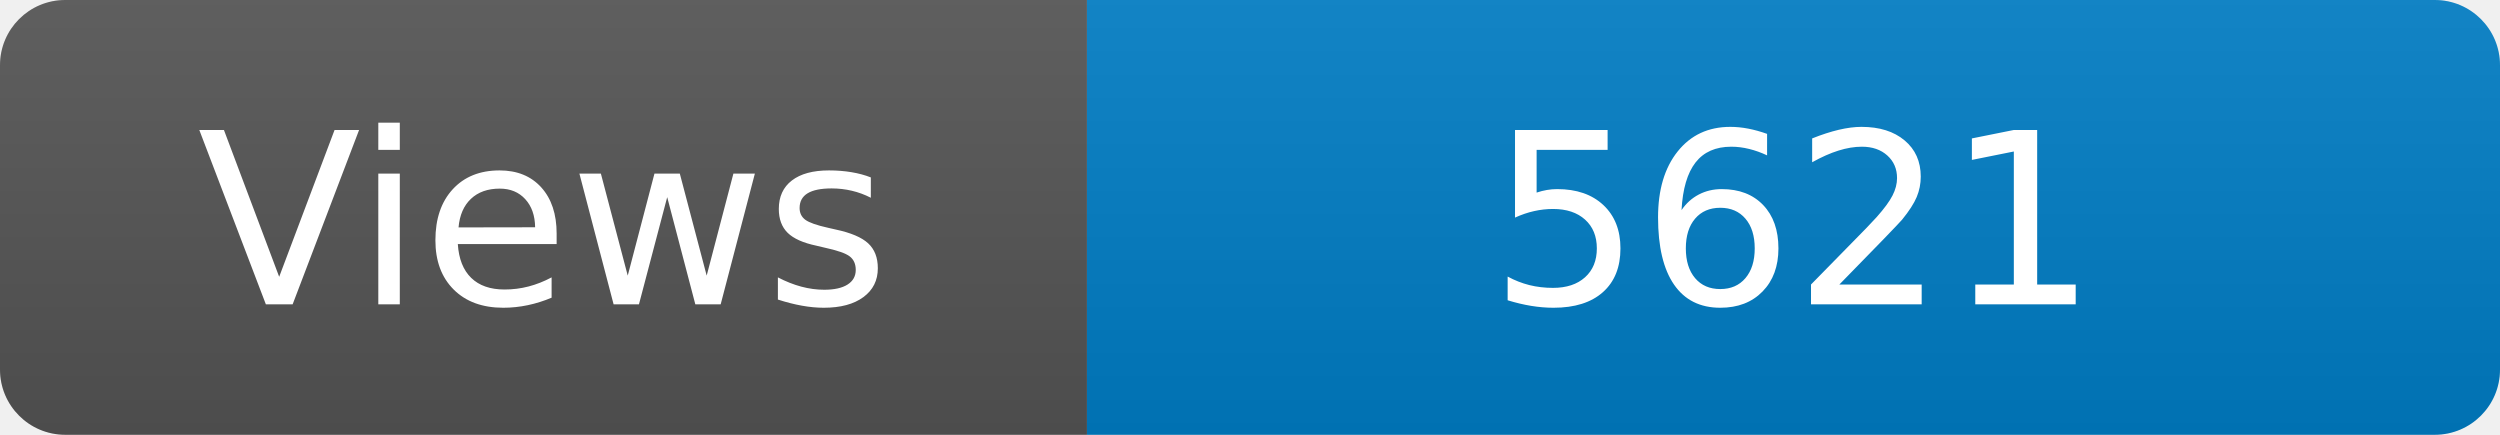
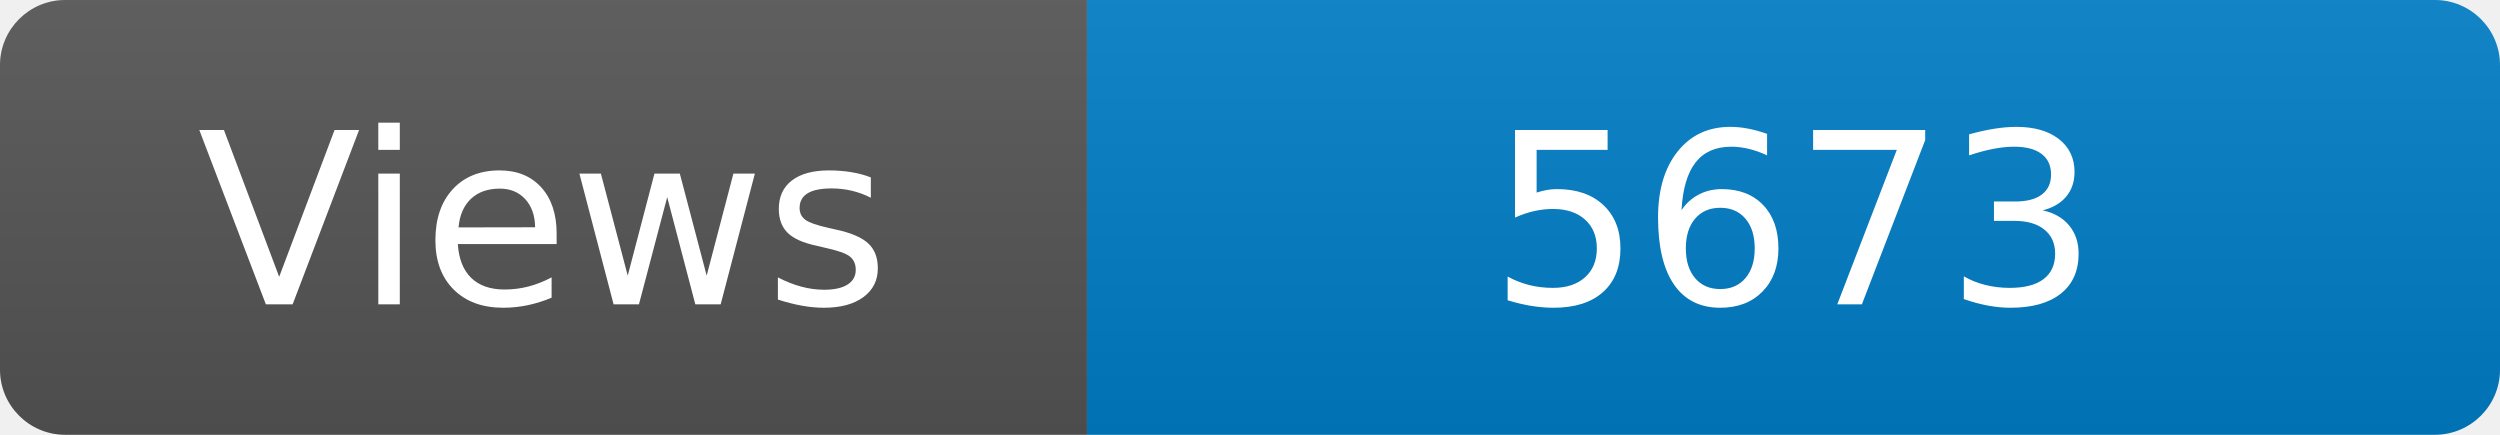
<svg xmlns="http://www.w3.org/2000/svg" width="115" height="20" role="img" aria-label="Maintained?: yes">
  <linearGradient id="s" x2="0" y2="100%">
    <stop offset="0" stop-color="#bbb" stop-opacity=".1" />
    <stop offset="1" stop-opacity=".1" />
  </linearGradient>
  <clipPath id="r">
    <rect width="115" height="20" rx="3" fill="#fff" />
  </clipPath>
  <g clip-path="url(#r)">
    <rect width="50" height="20" fill="#555" />
    <rect x="50" width="160" height="20" fill="#007ec6" />
    <rect width="115" height="20" fill="url(#s)" />
  </g>
  <g fill="#fff" text-anchor="middle" font-family="Verdana,Geneva,DejaVu Sans,sans-serif" font-size="110">
    <text x="250" y="140" transform="scale(.1)" fill="#fff">Views</text>
-     <text x="825" y="140" transform="scale(.1)" fill="#fff">5621</text>
+     <text x="825" y="140" transform="scale(.1)" fill="#fff">5673</text>
  </g>
</svg>
